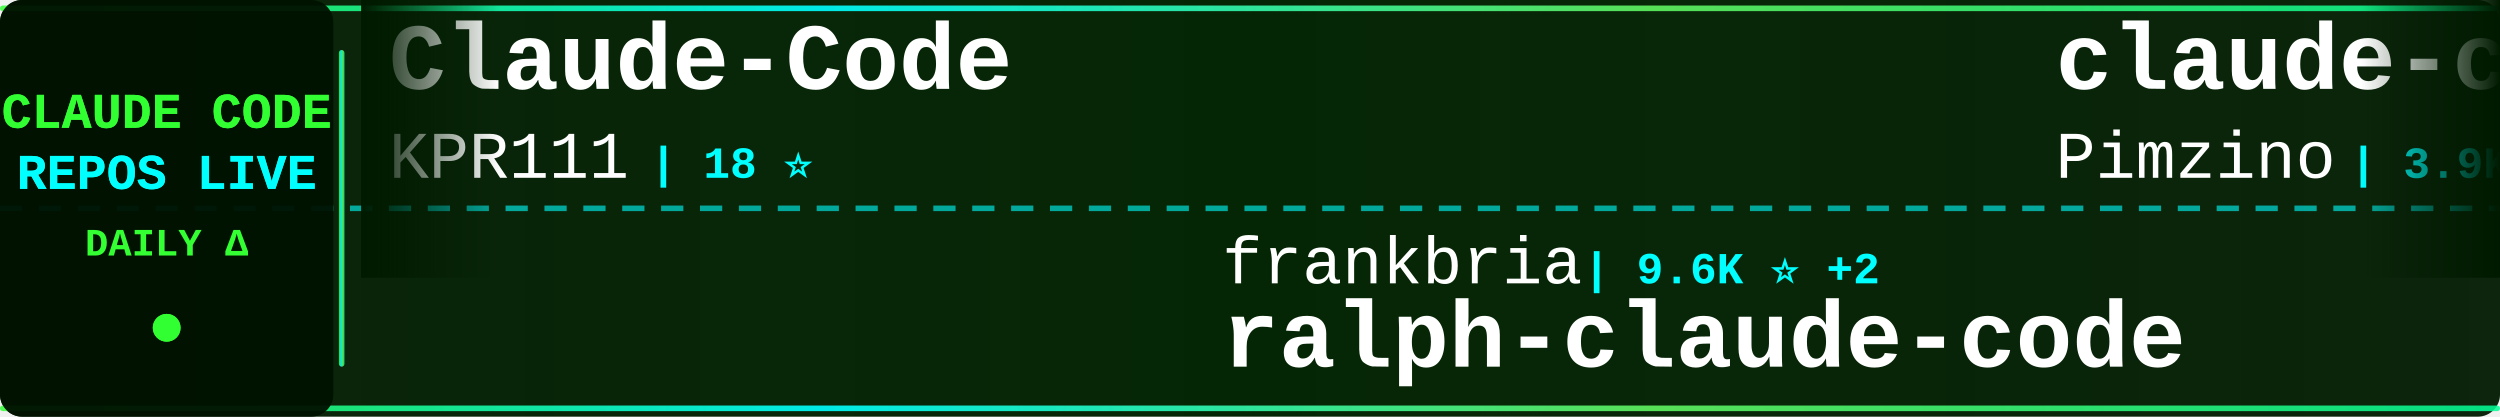
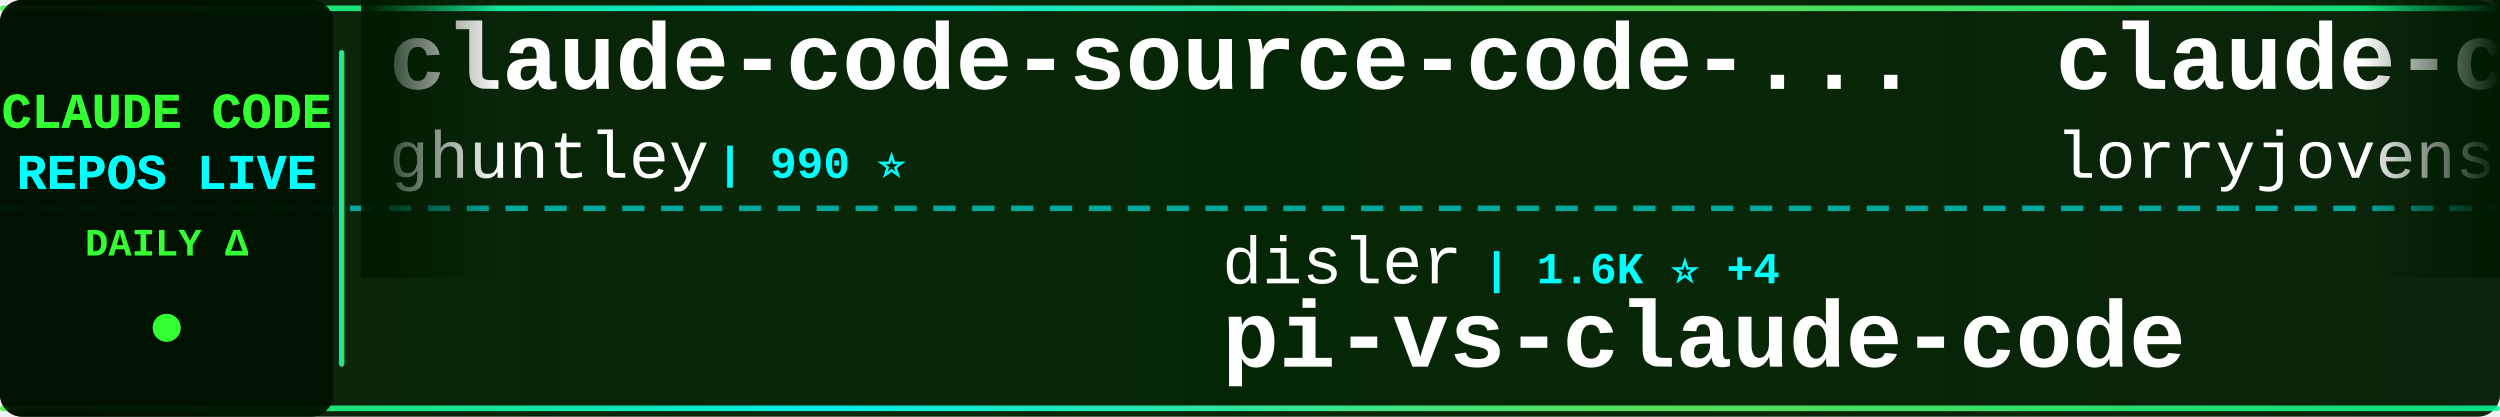
<svg xmlns="http://www.w3.org/2000/svg" width="900" height="150">
  <defs>
    <linearGradient id="tickerBg" x1="0%" y1="0%" x2="100%" y2="0%">
      <stop offset="0%" style="stop-color:#001a00;stop-opacity:0.95" />
      <stop offset="50%" style="stop-color:#002200;stop-opacity:0.98" />
      <stop offset="100%" style="stop-color:#001a00;stop-opacity:0.95" />
    </linearGradient>
    <linearGradient id="borderGrad" x1="0%" y1="0%" x2="100%" y2="0%">
      <stop offset="0%" style="stop-color:#33ff33;stop-opacity:0.85">
        <animate attributeName="stop-opacity" values="0.85;1;0.85" dur="2s" repeatCount="indefinite" />
      </stop>
      <stop offset="33%" style="stop-color:#00ffff;stop-opacity:0.9">
        <animate attributeName="stop-opacity" values="0.9;1;0.9" dur="2.2s" repeatCount="indefinite" />
      </stop>
      <stop offset="66%" style="stop-color:#66ff66;stop-opacity:0.85">
        <animate attributeName="stop-opacity" values="0.85;1;0.85" dur="1.8s" repeatCount="indefinite" />
      </stop>
      <stop offset="100%" style="stop-color:#00ff99;stop-opacity:0.85">
        <animate attributeName="stop-opacity" values="0.85;1;0.85" dur="2s" repeatCount="indefinite" />
      </stop>
    </linearGradient>
    <filter id="textGlow">
      <feGaussianBlur stdDeviation="0.1" result="coloredBlur" />
      <feMerge>
        <feMergeNode in="coloredBlur" />
        <feMergeNode in="SourceGraphic" />
      </feMerge>
    </filter>
    <filter id="metricGlow">
      <feGaussianBlur stdDeviation="0.2" result="coloredBlur" />
      <feMerge>
        <feMergeNode in="coloredBlur" />
        <feMergeNode in="SourceGraphic" />
      </feMerge>
    </filter>
    <linearGradient id="leftFade" x1="0%" y1="0%" x2="100%" y2="0%">
      <stop offset="0%" style="stop-color:#001a00;stop-opacity:1" />
      <stop offset="100%" style="stop-color:#001a00;stop-opacity:0" />
    </linearGradient>
    <linearGradient id="rightFade" x1="0%" y1="0%" x2="100%" y2="0%">
      <stop offset="0%" style="stop-color:#001a00;stop-opacity:0" />
      <stop offset="100%" style="stop-color:#001a00;stop-opacity:1" />
    </linearGradient>
  </defs>
  <rect width="900" height="150" fill="url(#tickerBg)" rx="8" />
  <rect x="0" y="2" width="900" height="2" fill="url(#borderGrad)" rx="1" />
  <rect x="0" y="146" width="900" height="2" fill="url(#borderGrad)" rx="1" />
  <line x1="0" y1="75" x2="900" y2="75" stroke="#00ffff" stroke-width="2" stroke-dasharray="8 6" opacity="0.6" />
  <rect x="0" y="0" width="120" height="150" fill="#001100" opacity="0.95" rx="8" />
  <text x="60" y="46" font-family="'Courier New', monospace" font-size="18" font-weight="bold" fill="#33ff33" text-anchor="middle" filter="url(#textGlow)">
    CLAUDE CODE
  </text>
  <text x="60" y="68" font-family="'Courier New', monospace" font-size="18" font-weight="bold" fill="#00ffff" text-anchor="middle" filter="url(#textGlow)">
    REPOS LIVE
  </text>
  <text x="60" y="92" font-family="'Courier New', monospace" font-size="14" font-weight="bold" fill="#33ff33" text-anchor="middle">
    DAILY Δ
  </text>
  <circle cx="60" cy="118" r="5" fill="#33ff33" filter="url(#metricGlow)">
    <animate attributeName="r" values="4;6;4" dur="1.5s" repeatCount="indefinite" />
    <animate attributeName="opacity" values="0.6;1;0.6" dur="1.5s" repeatCount="indefinite" />
  </circle>
  <rect x="122" y="18" width="2" height="114" fill="url(#borderGrad)" rx="1" />
  <clipPath id="tickerClip">
    <rect x="130" y="0" width="770" height="150" />
  </clipPath>
  <g clip-path="url(#tickerClip)">
    <g id="tickerItems">
      <animateTransform attributeName="transform" attributeType="XML" type="translate" from="0 0" to="-3000 0" dur="54s" repeatCount="indefinite" />
      <g transform="translate(0, 0)">
-         <text x="140" y="32" font-family="'Courier New', monospace" font-size="34" font-weight="bold" fill="#ffffff">Claude-Code</text>
-         <text x="140" y="64" font-family="'Courier New', monospace" font-size="24" font-weight="normal" fill="#ffffff" opacity="1.0">KPR111</text>
-         <text x="234" y="64" font-family="'Courier New', monospace" font-size="16" font-weight="bold" fill="#00ffff"> | 18 ⭐</text>
+         <text x="140" y="32" font-family="'Courier New', monospace" font-size="34" font-weight="bold" fill="#ffffff">claude-code-source-code-...</text>
+         <text x="140" y="64" font-family="'Courier New', monospace" font-size="24" font-weight="normal" fill="#ffffff" opacity="1.0">ghuntley</text>
+         <text x="258" y="64" font-family="'Courier New', monospace" font-size="16" font-weight="bold" fill="#00ffff"> | 990 ⭐</text>
      </g>
      <g transform="translate(300, 0)">
-         <text x="140" y="102" font-family="'Courier New', monospace" font-size="24" font-weight="normal" fill="#ffffff" opacity="1.0">frankbria</text>
-         <text x="270" y="102" font-family="'Courier New', monospace" font-size="16" font-weight="bold" fill="#00ffff"> | 9.6K ⭐ +2</text>
-         <text x="140" y="132" font-family="'Courier New', monospace" font-size="34" font-weight="bold" fill="#ffffff">ralph-claude-code</text>
+         <text x="140" y="102" font-family="'Courier New', monospace" font-size="24" font-weight="normal" fill="#ffffff" opacity="1.0">disler</text>
+         <text x="234" y="102" font-family="'Courier New', monospace" font-size="16" font-weight="bold" fill="#00ffff"> | 1.6K ⭐ +4</text>
+         <text x="140" y="132" font-family="'Courier New', monospace" font-size="34" font-weight="bold" fill="#ffffff">pi-vs-claude-code</text>
      </g>
      <g transform="translate(600, 0)">
-         <text x="140" y="32" font-family="'Courier New', monospace" font-size="34" font-weight="bold" fill="#ffffff">claude-code-spec-workflo...</text>
-         <text x="140" y="64" font-family="'Courier New', monospace" font-size="24" font-weight="normal" fill="#ffffff" opacity="1.0">Pimzino</text>
-         <text x="246" y="64" font-family="'Courier New', monospace" font-size="16" font-weight="bold" fill="#00ffff"> | 3.9K ⭐</text>
+         <text x="140" y="32" font-family="'Courier New', monospace" font-size="34" font-weight="bold" fill="#ffffff">claude-code-rust</text>
+         <text x="140" y="64" font-family="'Courier New', monospace" font-size="24" font-weight="normal" fill="#ffffff" opacity="1.0">lorryjovens-hub</text>
+         <text x="342" y="64" font-family="'Courier New', monospace" font-size="16" font-weight="bold" fill="#00ffff"> | 1.7K ⭐ -2</text>
      </g>
      <g transform="translate(900, 0)">
-         <text x="140" y="102" font-family="'Courier New', monospace" font-size="24" font-weight="normal" fill="#ffffff" opacity="1.0">https-deeplearning-ai</text>
-         <text x="414" y="102" font-family="'Courier New', monospace" font-size="16" font-weight="bold" fill="#00ffff"> | 545 ⭐ +1</text>
-         <text x="140" y="132" font-family="'Courier New', monospace" font-size="34" font-weight="bold" fill="#ffffff">sc-claude-code-files</text>
+         <text x="140" y="102" font-family="'Courier New', monospace" font-size="24" font-weight="normal" fill="#ffffff" opacity="1.0">shanraisshan</text>
+         <text x="306" y="102" font-family="'Courier New', monospace" font-size="16" font-weight="bold" fill="#00ffff"> | 65.3K ⭐ +35</text>
+         <text x="140" y="132" font-family="'Courier New', monospace" font-size="34" font-weight="bold" fill="#ffffff">claude-code-best-practic...</text>
      </g>
      <g transform="translate(1200, 0)">
-         <text x="140" y="32" font-family="'Courier New', monospace" font-size="34" font-weight="bold" fill="#ffffff">claude-code-cli</text>
-         <text x="140" y="64" font-family="'Courier New', monospace" font-size="24" font-weight="normal" fill="#ffffff" opacity="1.0">huangserva</text>
-         <text x="282" y="64" font-family="'Courier New', monospace" font-size="16" font-weight="bold" fill="#00ffff"> | 626 ⭐</text>
+         <text x="140" y="32" font-family="'Courier New', monospace" font-size="34" font-weight="bold" fill="#ffffff">free-claude-code</text>
+         <text x="140" y="64" font-family="'Courier New', monospace" font-size="24" font-weight="normal" fill="#ffffff" opacity="1.0">Alishahryar1</text>
+         <text x="306" y="64" font-family="'Courier New', monospace" font-size="16" font-weight="bold" fill="#00ffff"> | 51.1K ⭐ +219</text>
      </g>
      <g transform="translate(1500, 0)">
-         <text x="140" y="102" font-family="'Courier New', monospace" font-size="24" font-weight="normal" fill="#ffffff" opacity="1.0">OneRedOak</text>
-         <text x="270" y="102" font-family="'Courier New', monospace" font-size="16" font-weight="bold" fill="#00ffff"> | 3.9K ⭐ +1</text>
-         <text x="140" y="132" font-family="'Courier New', monospace" font-size="34" font-weight="bold" fill="#ffffff">claude-code-workflows</text>
+         <text x="140" y="102" font-family="'Courier New', monospace" font-size="24" font-weight="normal" fill="#ffffff" opacity="1.0">multica-ai</text>
+         <text x="282" y="102" font-family="'Courier New', monospace" font-size="16" font-weight="bold" fill="#00ffff"> | 208.3K ⭐ +252</text>
+         <text x="140" y="132" font-family="'Courier New', monospace" font-size="34" font-weight="bold" fill="#ffffff">andrej-karpathy-skills</text>
      </g>
      <g transform="translate(1800, 0)">
-         <text x="140" y="32" font-family="'Courier New', monospace" font-size="34" font-weight="bold" fill="#ffffff">claude-code-transcripts</text>
-         <text x="140" y="64" font-family="'Courier New', monospace" font-size="24" font-weight="normal" fill="#ffffff" opacity="1.0">simonw</text>
-         <text x="234" y="64" font-family="'Courier New', monospace" font-size="16" font-weight="bold" fill="#00ffff"> | 1.7K ⭐</text>
+         <text x="140" y="32" font-family="'Courier New', monospace" font-size="34" font-weight="bold" fill="#ffffff">claude-code-source-build</text>
+         <text x="140" y="64" font-family="'Courier New', monospace" font-size="24" font-weight="normal" fill="#ffffff" opacity="1.0">andrew-kramer-inno</text>
+         <text x="378" y="64" font-family="'Courier New', monospace" font-size="16" font-weight="bold" fill="#00ffff"> | 594 ⭐</text>
      </g>
      <g transform="translate(2100, 0)">
+         <text x="140" y="102" font-family="'Courier New', monospace" font-size="24" font-weight="normal" fill="#ffffff" opacity="1.0">KPR111</text>
+         <text x="234" y="102" font-family="'Courier New', monospace" font-size="16" font-weight="bold" fill="#00ffff"> | 18 ⭐</text>
+         <text x="140" y="132" font-family="'Courier New', monospace" font-size="34" font-weight="bold" fill="#ffffff">Claude-Code</text>
+       </g>
+       <g transform="translate(2400, 0)">
+         <text x="140" y="32" font-family="'Courier New', monospace" font-size="34" font-weight="bold" fill="#ffffff">sc-claude-code-files</text>
+         <text x="140" y="64" font-family="'Courier New', monospace" font-size="24" font-weight="normal" fill="#ffffff" opacity="1.0">https-deeplearning-ai</text>
+         <text x="414" y="64" font-family="'Courier New', monospace" font-size="16" font-weight="bold" fill="#00ffff"> | 546 ⭐ +1</text>
+       </g>
+       <g transform="translate(2700, 0)">
        <text x="140" y="102" font-family="'Courier New', monospace" font-size="24" font-weight="normal" fill="#ffffff" opacity="1.0">777genius</text>
        <text x="270" y="102" font-family="'Courier New', monospace" font-size="16" font-weight="bold" fill="#00ffff"> | 927 ⭐</text>
        <text x="140" y="132" font-family="'Courier New', monospace" font-size="34" font-weight="bold" fill="#ffffff">claude-code-source-code</text>
      </g>
-       <g transform="translate(2400, 0)">
-         <text x="140" y="32" font-family="'Courier New', monospace" font-size="34" font-weight="bold" fill="#ffffff">claude-code-source</text>
-         <text x="140" y="64" font-family="'Courier New', monospace" font-size="24" font-weight="normal" fill="#ffffff" opacity="1.0">JrCx7scC</text>
-         <text x="258" y="64" font-family="'Courier New', monospace" font-size="16" font-weight="bold" fill="#00ffff"> | 375 ⭐</text>
-       </g>
-       <g transform="translate(2700, 0)">
-         <text x="140" y="102" font-family="'Courier New', monospace" font-size="24" font-weight="normal" fill="#ffffff" opacity="1.0">shareAI-lab</text>
-         <text x="294" y="102" font-family="'Courier New', monospace" font-size="16" font-weight="bold" fill="#00ffff"> | 75.5K ⭐ +23</text>
-         <text x="140" y="132" font-family="'Courier New', monospace" font-size="34" font-weight="bold" fill="#ffffff">learn-claude-code</text>
-       </g>
      <g transform="translate(3000, 0)">
-         <text x="140" y="32" font-family="'Courier New', monospace" font-size="34" font-weight="bold" fill="#ffffff">Claude-Code</text>
-         <text x="140" y="64" font-family="'Courier New', monospace" font-size="24" font-weight="normal" fill="#ffffff" opacity="1.0">KPR111</text>
-         <text x="234" y="64" font-family="'Courier New', monospace" font-size="16" font-weight="bold" fill="#00ffff"> | 18 ⭐</text>
+         <text x="140" y="32" font-family="'Courier New', monospace" font-size="34" font-weight="bold" fill="#ffffff">claude-code-source-code-...</text>
+         <text x="140" y="64" font-family="'Courier New', monospace" font-size="24" font-weight="normal" fill="#ffffff" opacity="1.0">ghuntley</text>
+         <text x="258" y="64" font-family="'Courier New', monospace" font-size="16" font-weight="bold" fill="#00ffff"> | 990 ⭐</text>
      </g>
      <g transform="translate(3300, 0)">
-         <text x="140" y="102" font-family="'Courier New', monospace" font-size="24" font-weight="normal" fill="#ffffff" opacity="1.0">frankbria</text>
-         <text x="270" y="102" font-family="'Courier New', monospace" font-size="16" font-weight="bold" fill="#00ffff"> | 9.6K ⭐ +2</text>
-         <text x="140" y="132" font-family="'Courier New', monospace" font-size="34" font-weight="bold" fill="#ffffff">ralph-claude-code</text>
+         <text x="140" y="102" font-family="'Courier New', monospace" font-size="24" font-weight="normal" fill="#ffffff" opacity="1.0">disler</text>
+         <text x="234" y="102" font-family="'Courier New', monospace" font-size="16" font-weight="bold" fill="#00ffff"> | 1.6K ⭐ +4</text>
+         <text x="140" y="132" font-family="'Courier New', monospace" font-size="34" font-weight="bold" fill="#ffffff">pi-vs-claude-code</text>
      </g>
      <g transform="translate(3600, 0)">
-         <text x="140" y="32" font-family="'Courier New', monospace" font-size="34" font-weight="bold" fill="#ffffff">claude-code-spec-workflo...</text>
-         <text x="140" y="64" font-family="'Courier New', monospace" font-size="24" font-weight="normal" fill="#ffffff" opacity="1.0">Pimzino</text>
-         <text x="246" y="64" font-family="'Courier New', monospace" font-size="16" font-weight="bold" fill="#00ffff"> | 3.9K ⭐</text>
+         <text x="140" y="32" font-family="'Courier New', monospace" font-size="34" font-weight="bold" fill="#ffffff">claude-code-rust</text>
+         <text x="140" y="64" font-family="'Courier New', monospace" font-size="24" font-weight="normal" fill="#ffffff" opacity="1.0">lorryjovens-hub</text>
+         <text x="342" y="64" font-family="'Courier New', monospace" font-size="16" font-weight="bold" fill="#00ffff"> | 1.7K ⭐ -2</text>
      </g>
      <g transform="translate(3900, 0)">
-         <text x="140" y="102" font-family="'Courier New', monospace" font-size="24" font-weight="normal" fill="#ffffff" opacity="1.0">https-deeplearning-ai</text>
-         <text x="414" y="102" font-family="'Courier New', monospace" font-size="16" font-weight="bold" fill="#00ffff"> | 545 ⭐ +1</text>
-         <text x="140" y="132" font-family="'Courier New', monospace" font-size="34" font-weight="bold" fill="#ffffff">sc-claude-code-files</text>
+         <text x="140" y="102" font-family="'Courier New', monospace" font-size="24" font-weight="normal" fill="#ffffff" opacity="1.0">shanraisshan</text>
+         <text x="306" y="102" font-family="'Courier New', monospace" font-size="16" font-weight="bold" fill="#00ffff"> | 65.3K ⭐ +35</text>
+         <text x="140" y="132" font-family="'Courier New', monospace" font-size="34" font-weight="bold" fill="#ffffff">claude-code-best-practic...</text>
      </g>
    </g>
  </g>
  <rect x="130" y="0" width="50" height="100" fill="url(#leftFade)" />
  <rect x="850" y="0" width="50" height="100" fill="url(#rightFade)" />
</svg>
